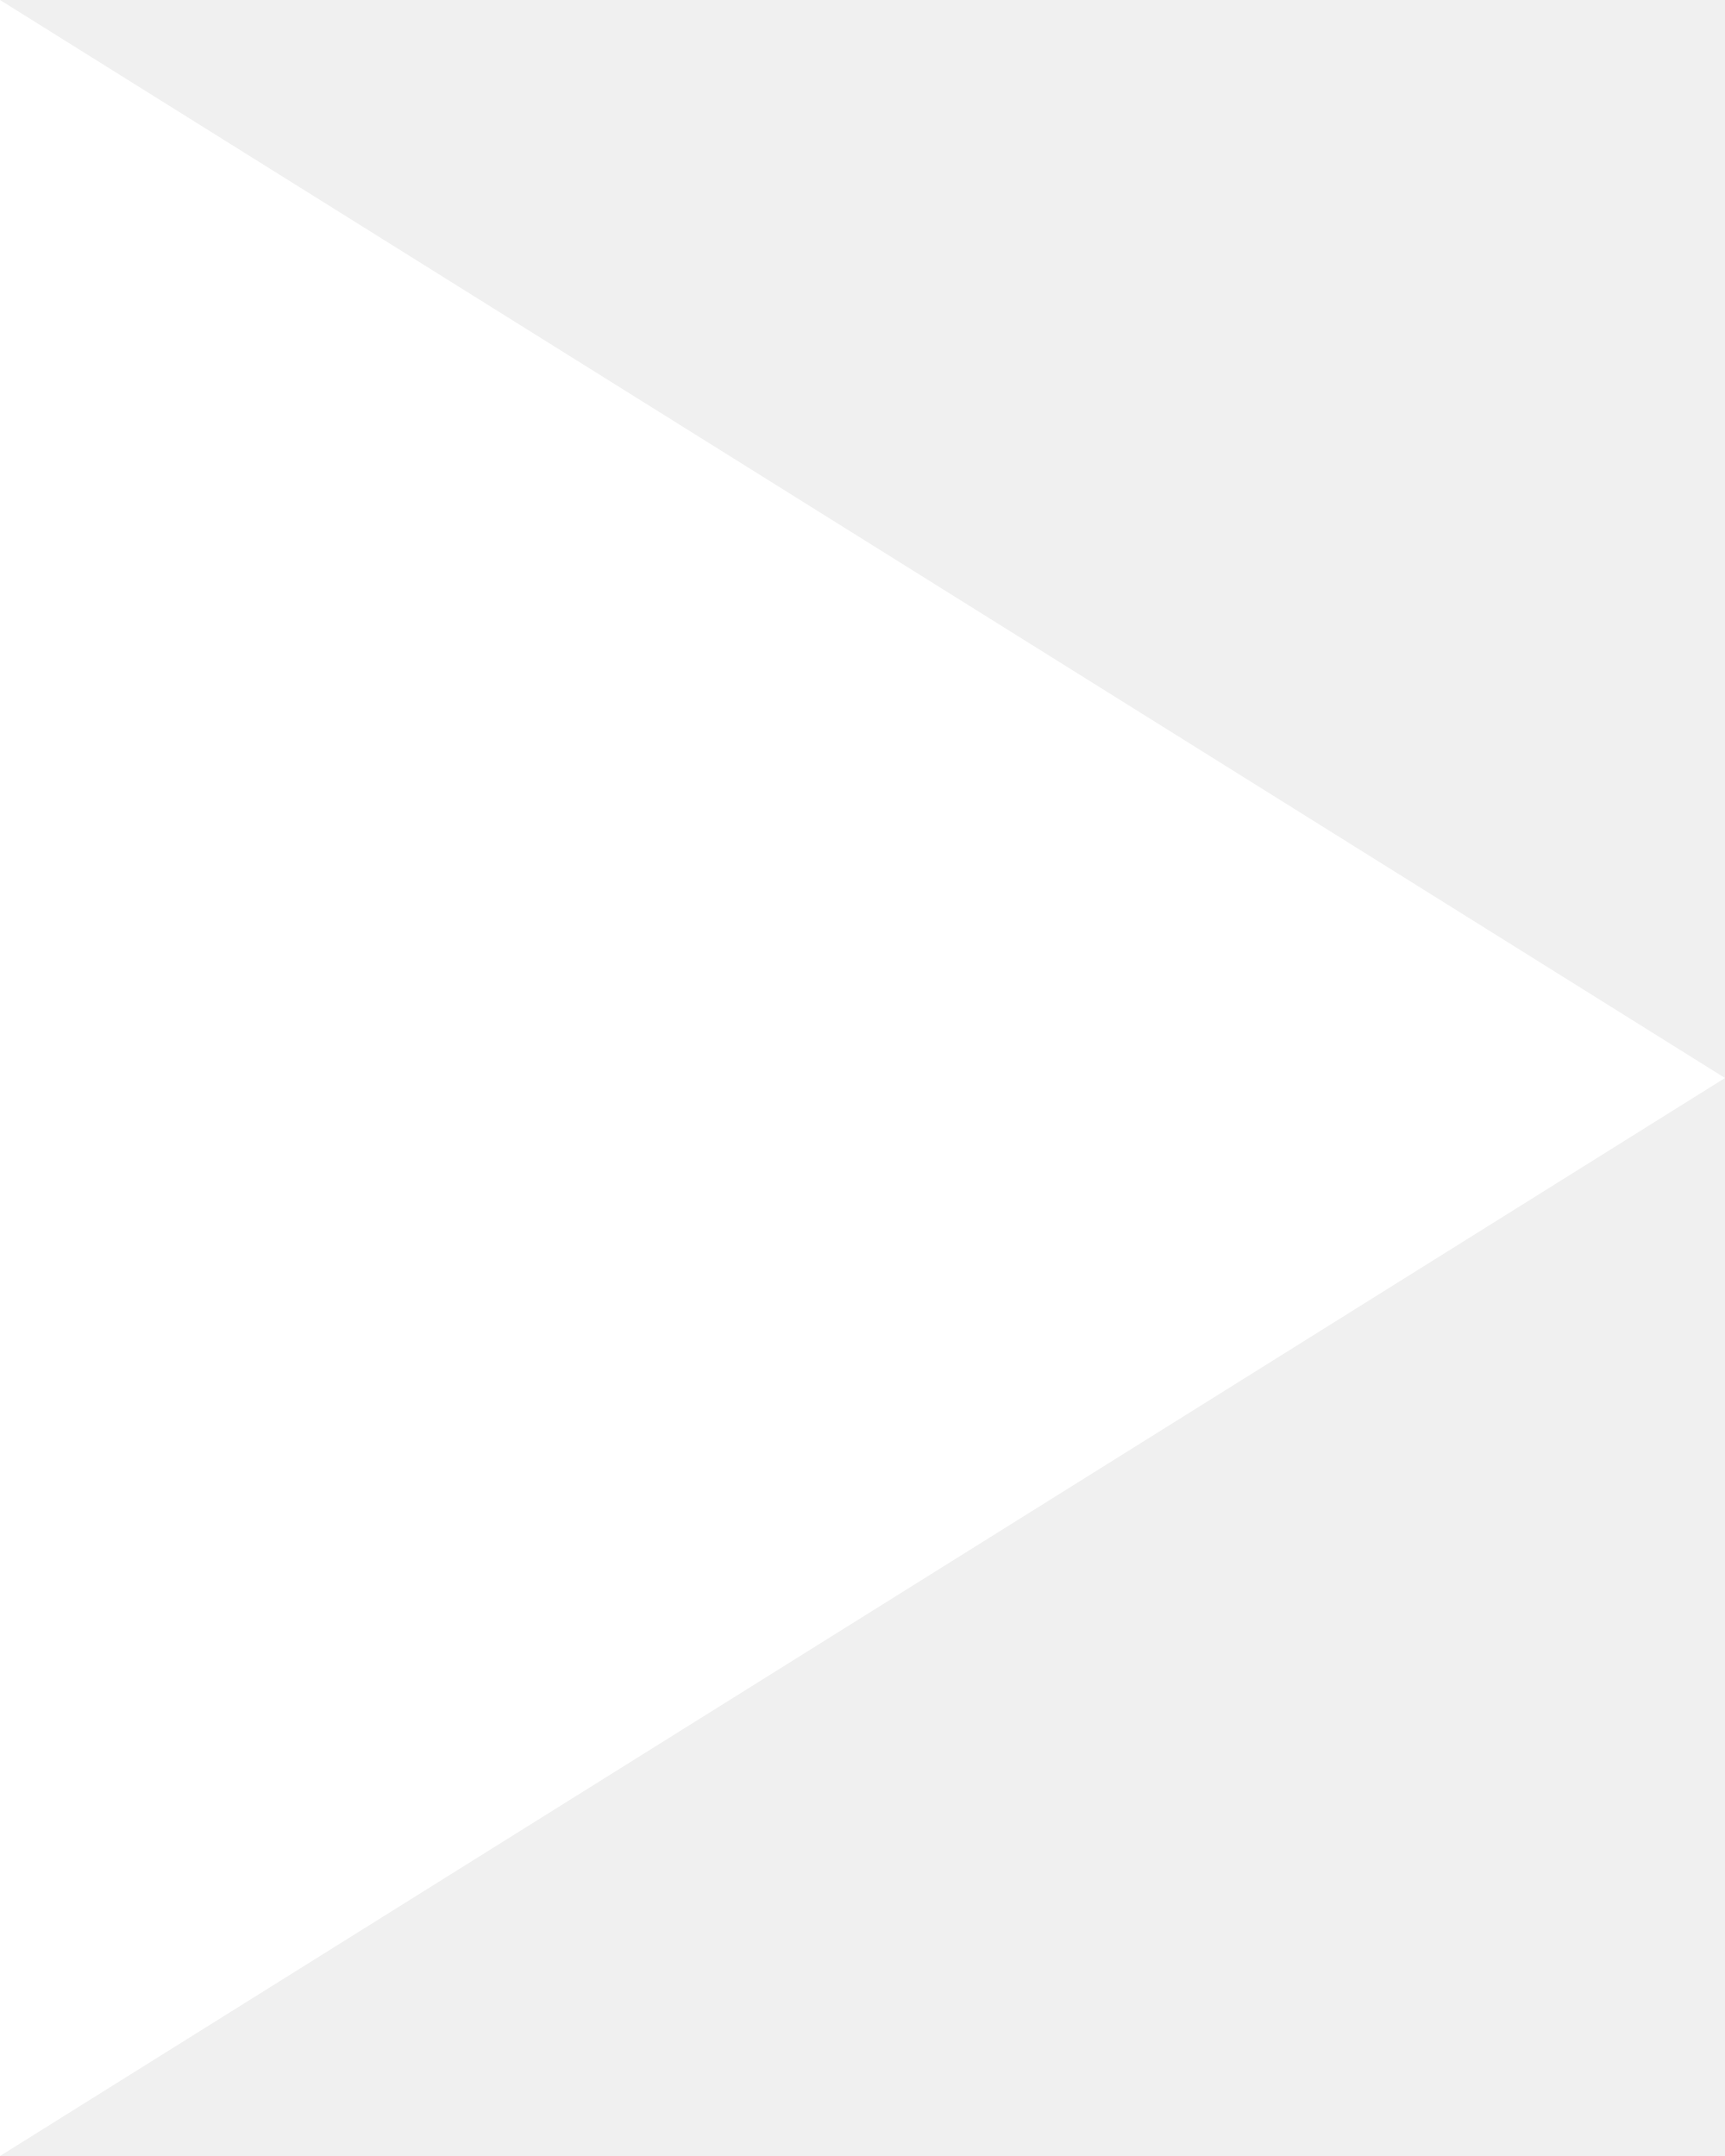
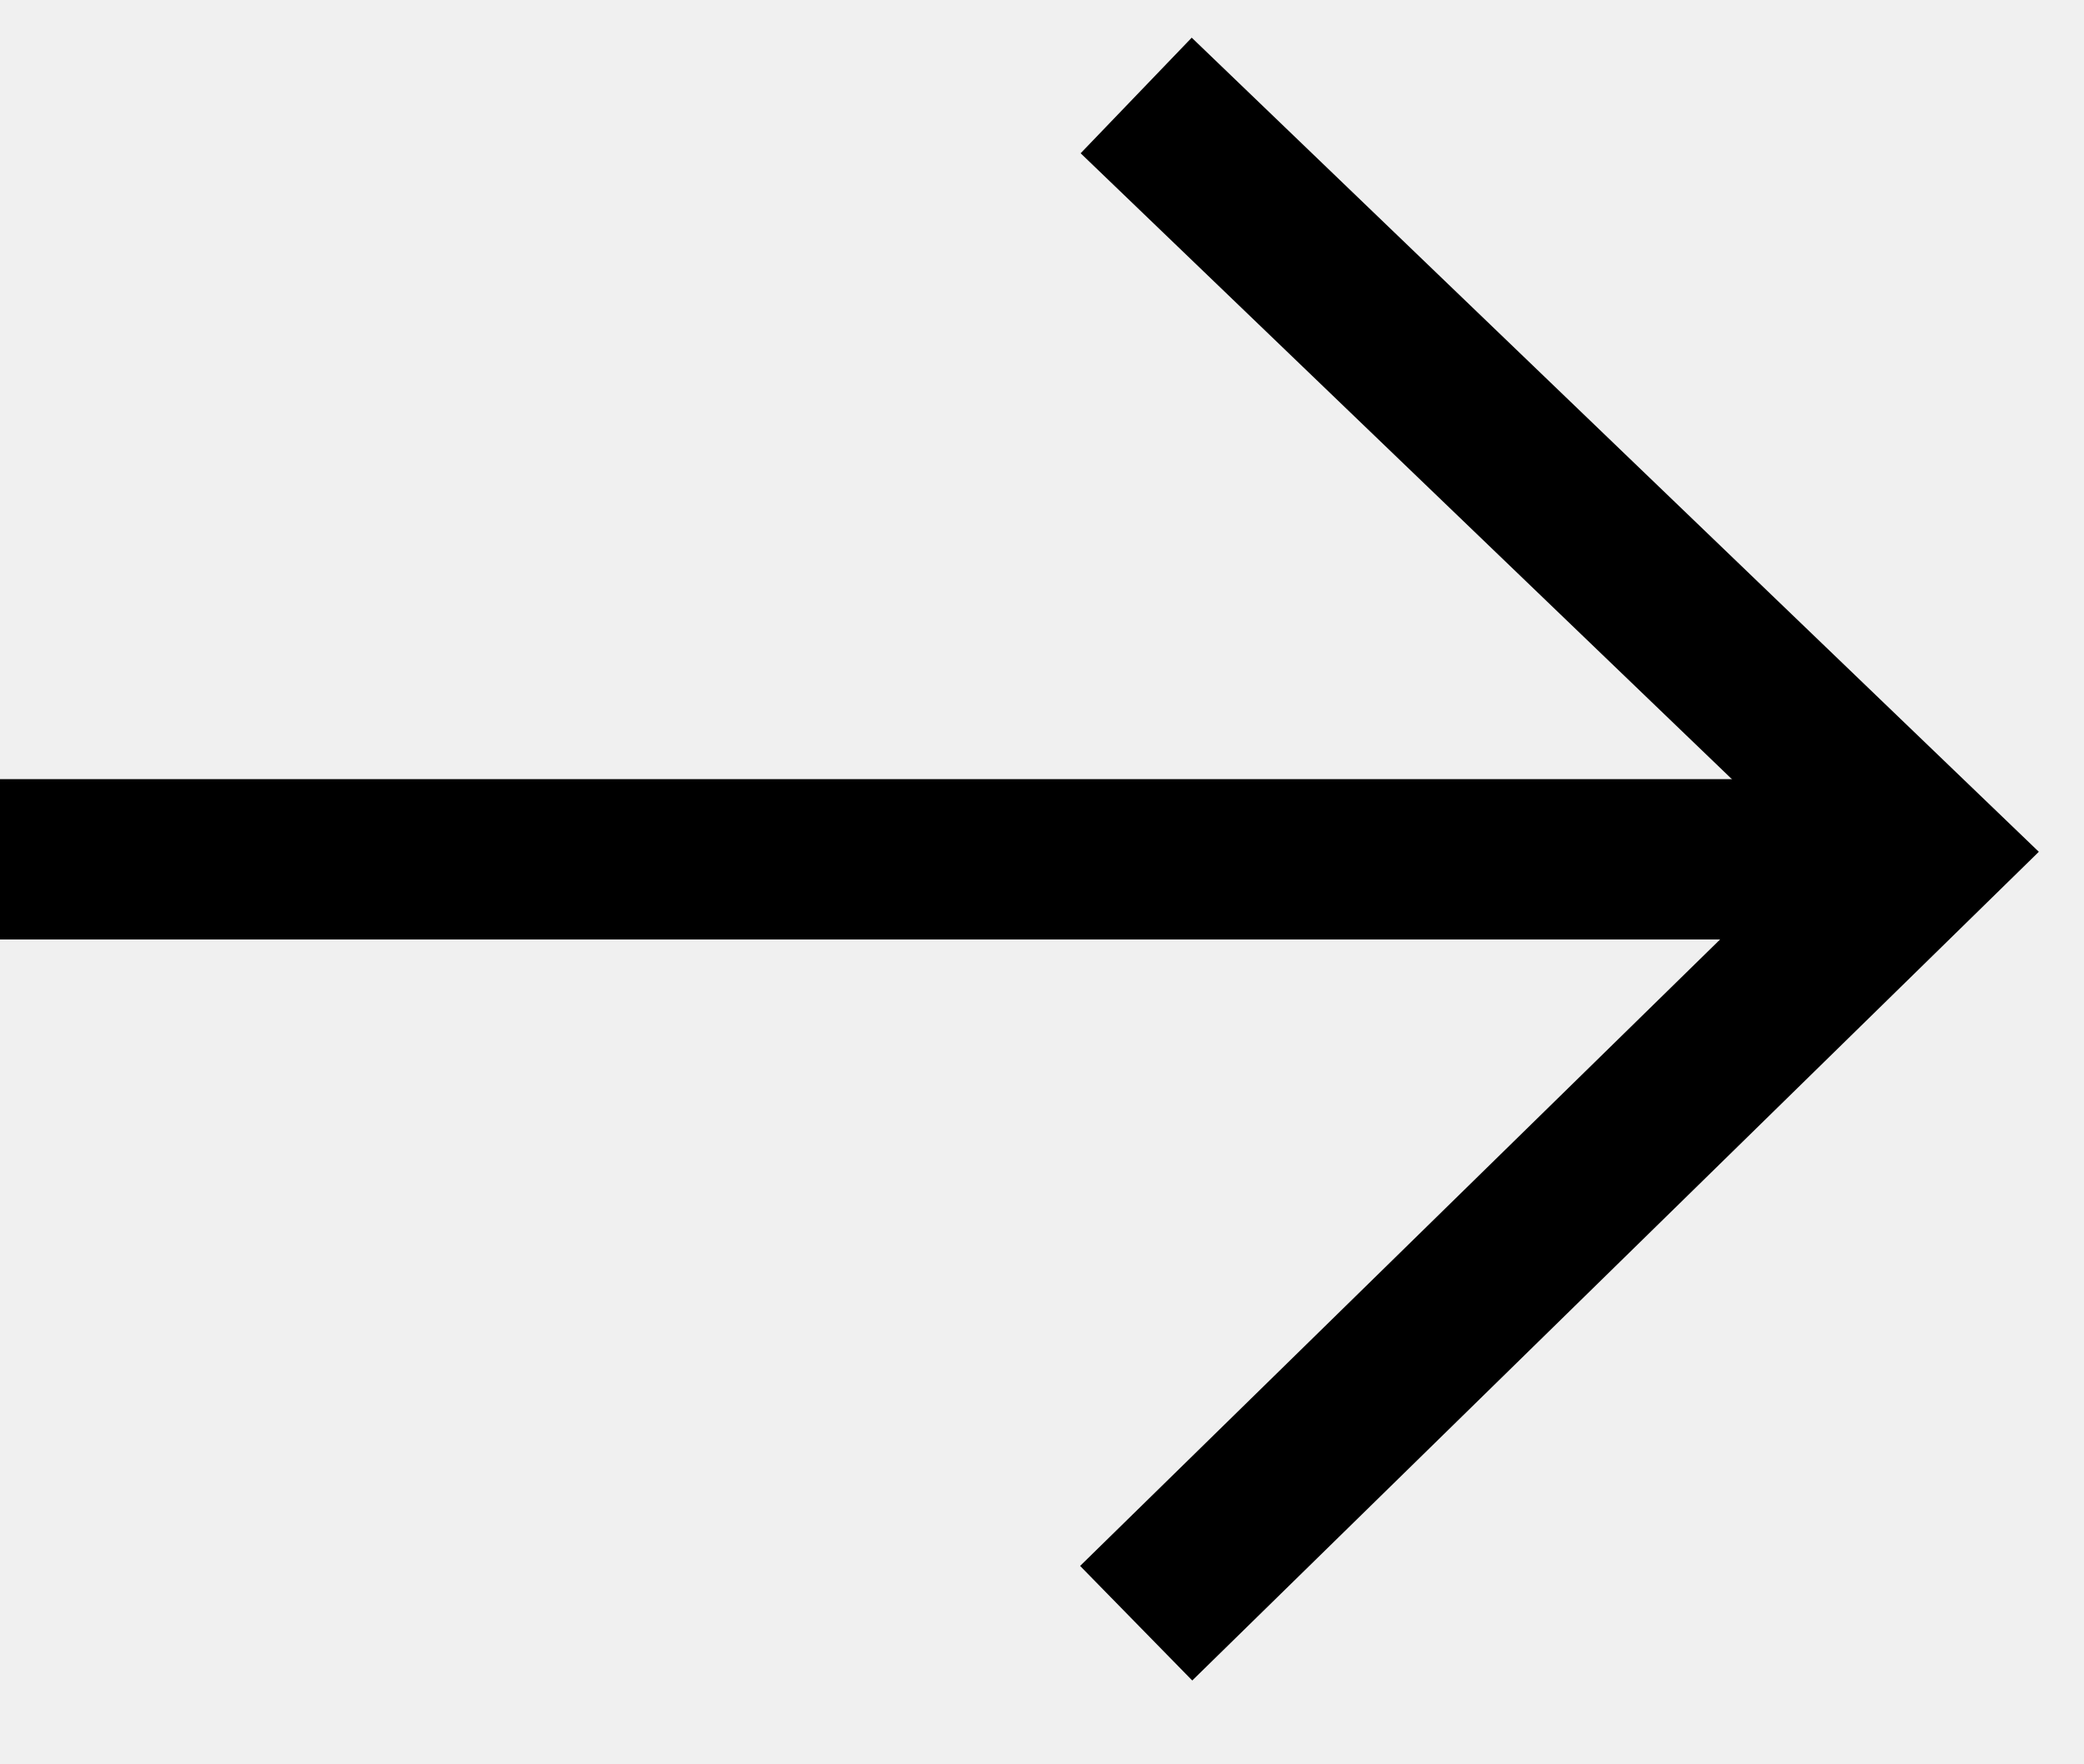
- <svg xmlns="http://www.w3.org/2000/svg" width="8" height="10">
-   <path d="M0 0l8 5-8 5z" fill="#FFF" fill-rule="evenodd" />
+ <svg xmlns="http://www.w3.org/2000/svg" viewBox="0 0 26 22" fill="none">
+   <path d="M0 10.72H24" stroke="currentColor" stroke-width="2" />
+   <path d="M14.175 1.191L24 10.633L14.175 20.25" fill="transparent" stroke="currentColor" stroke-width="2" />
</svg>
